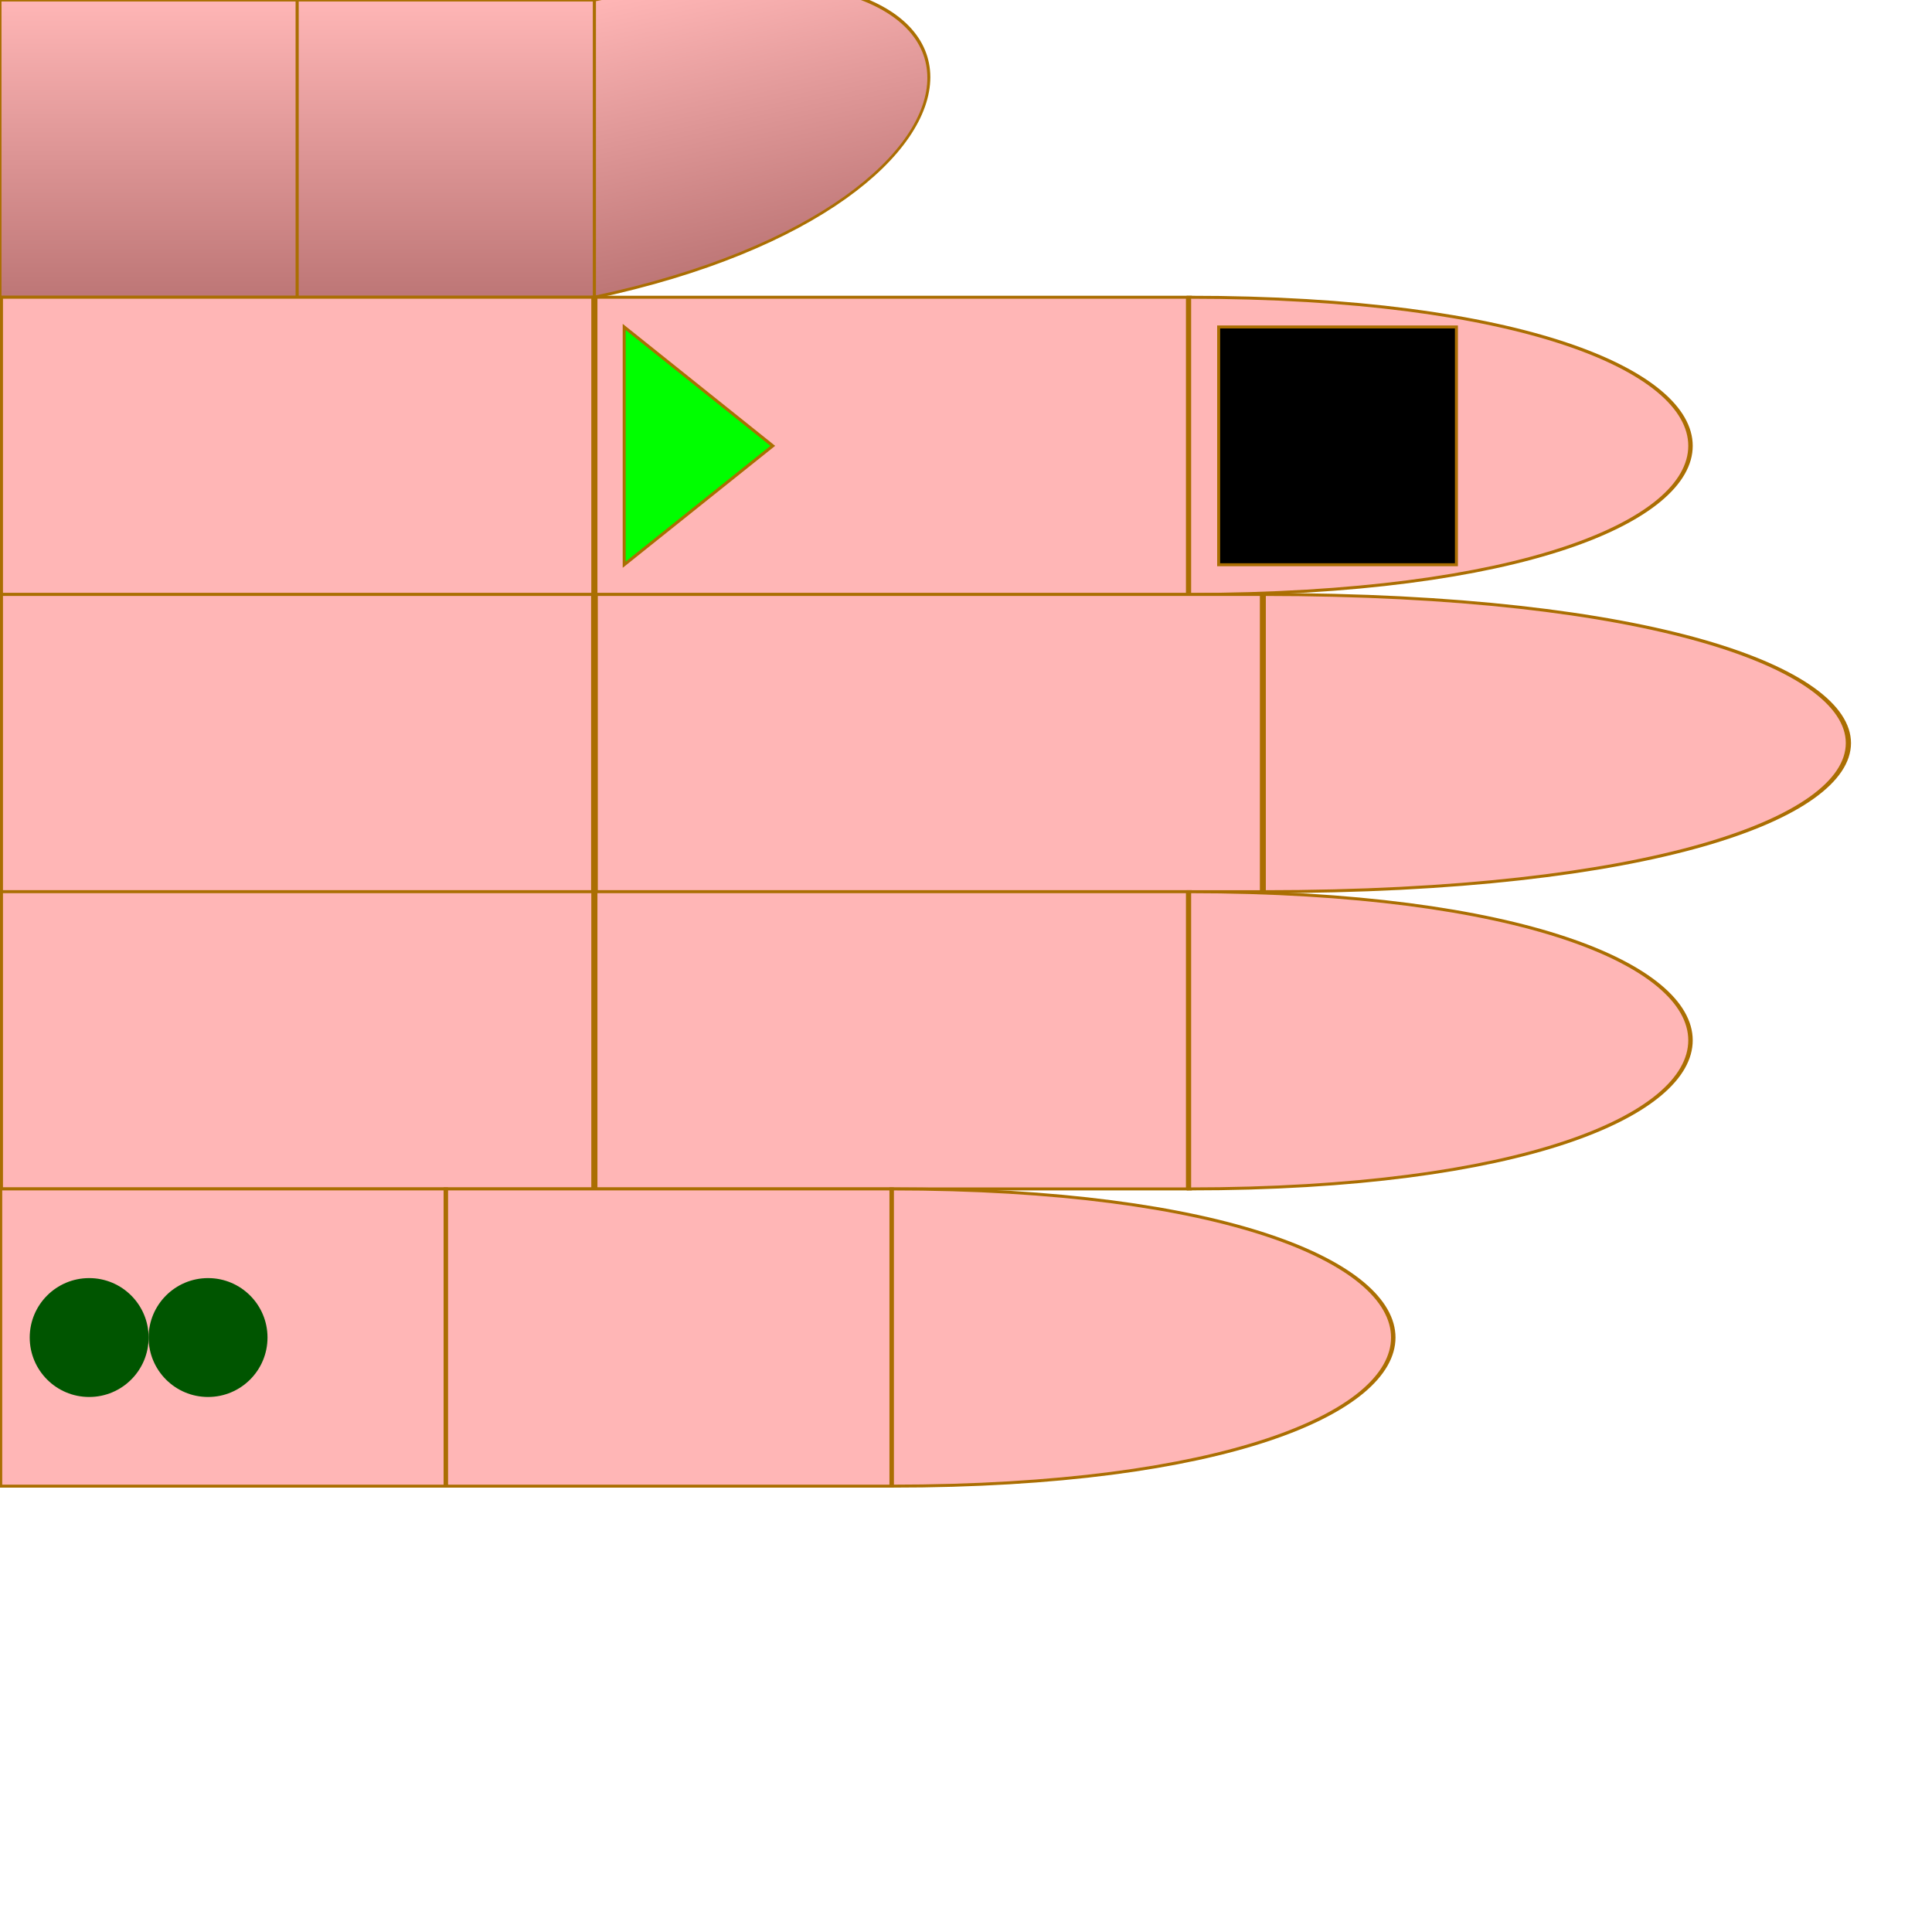
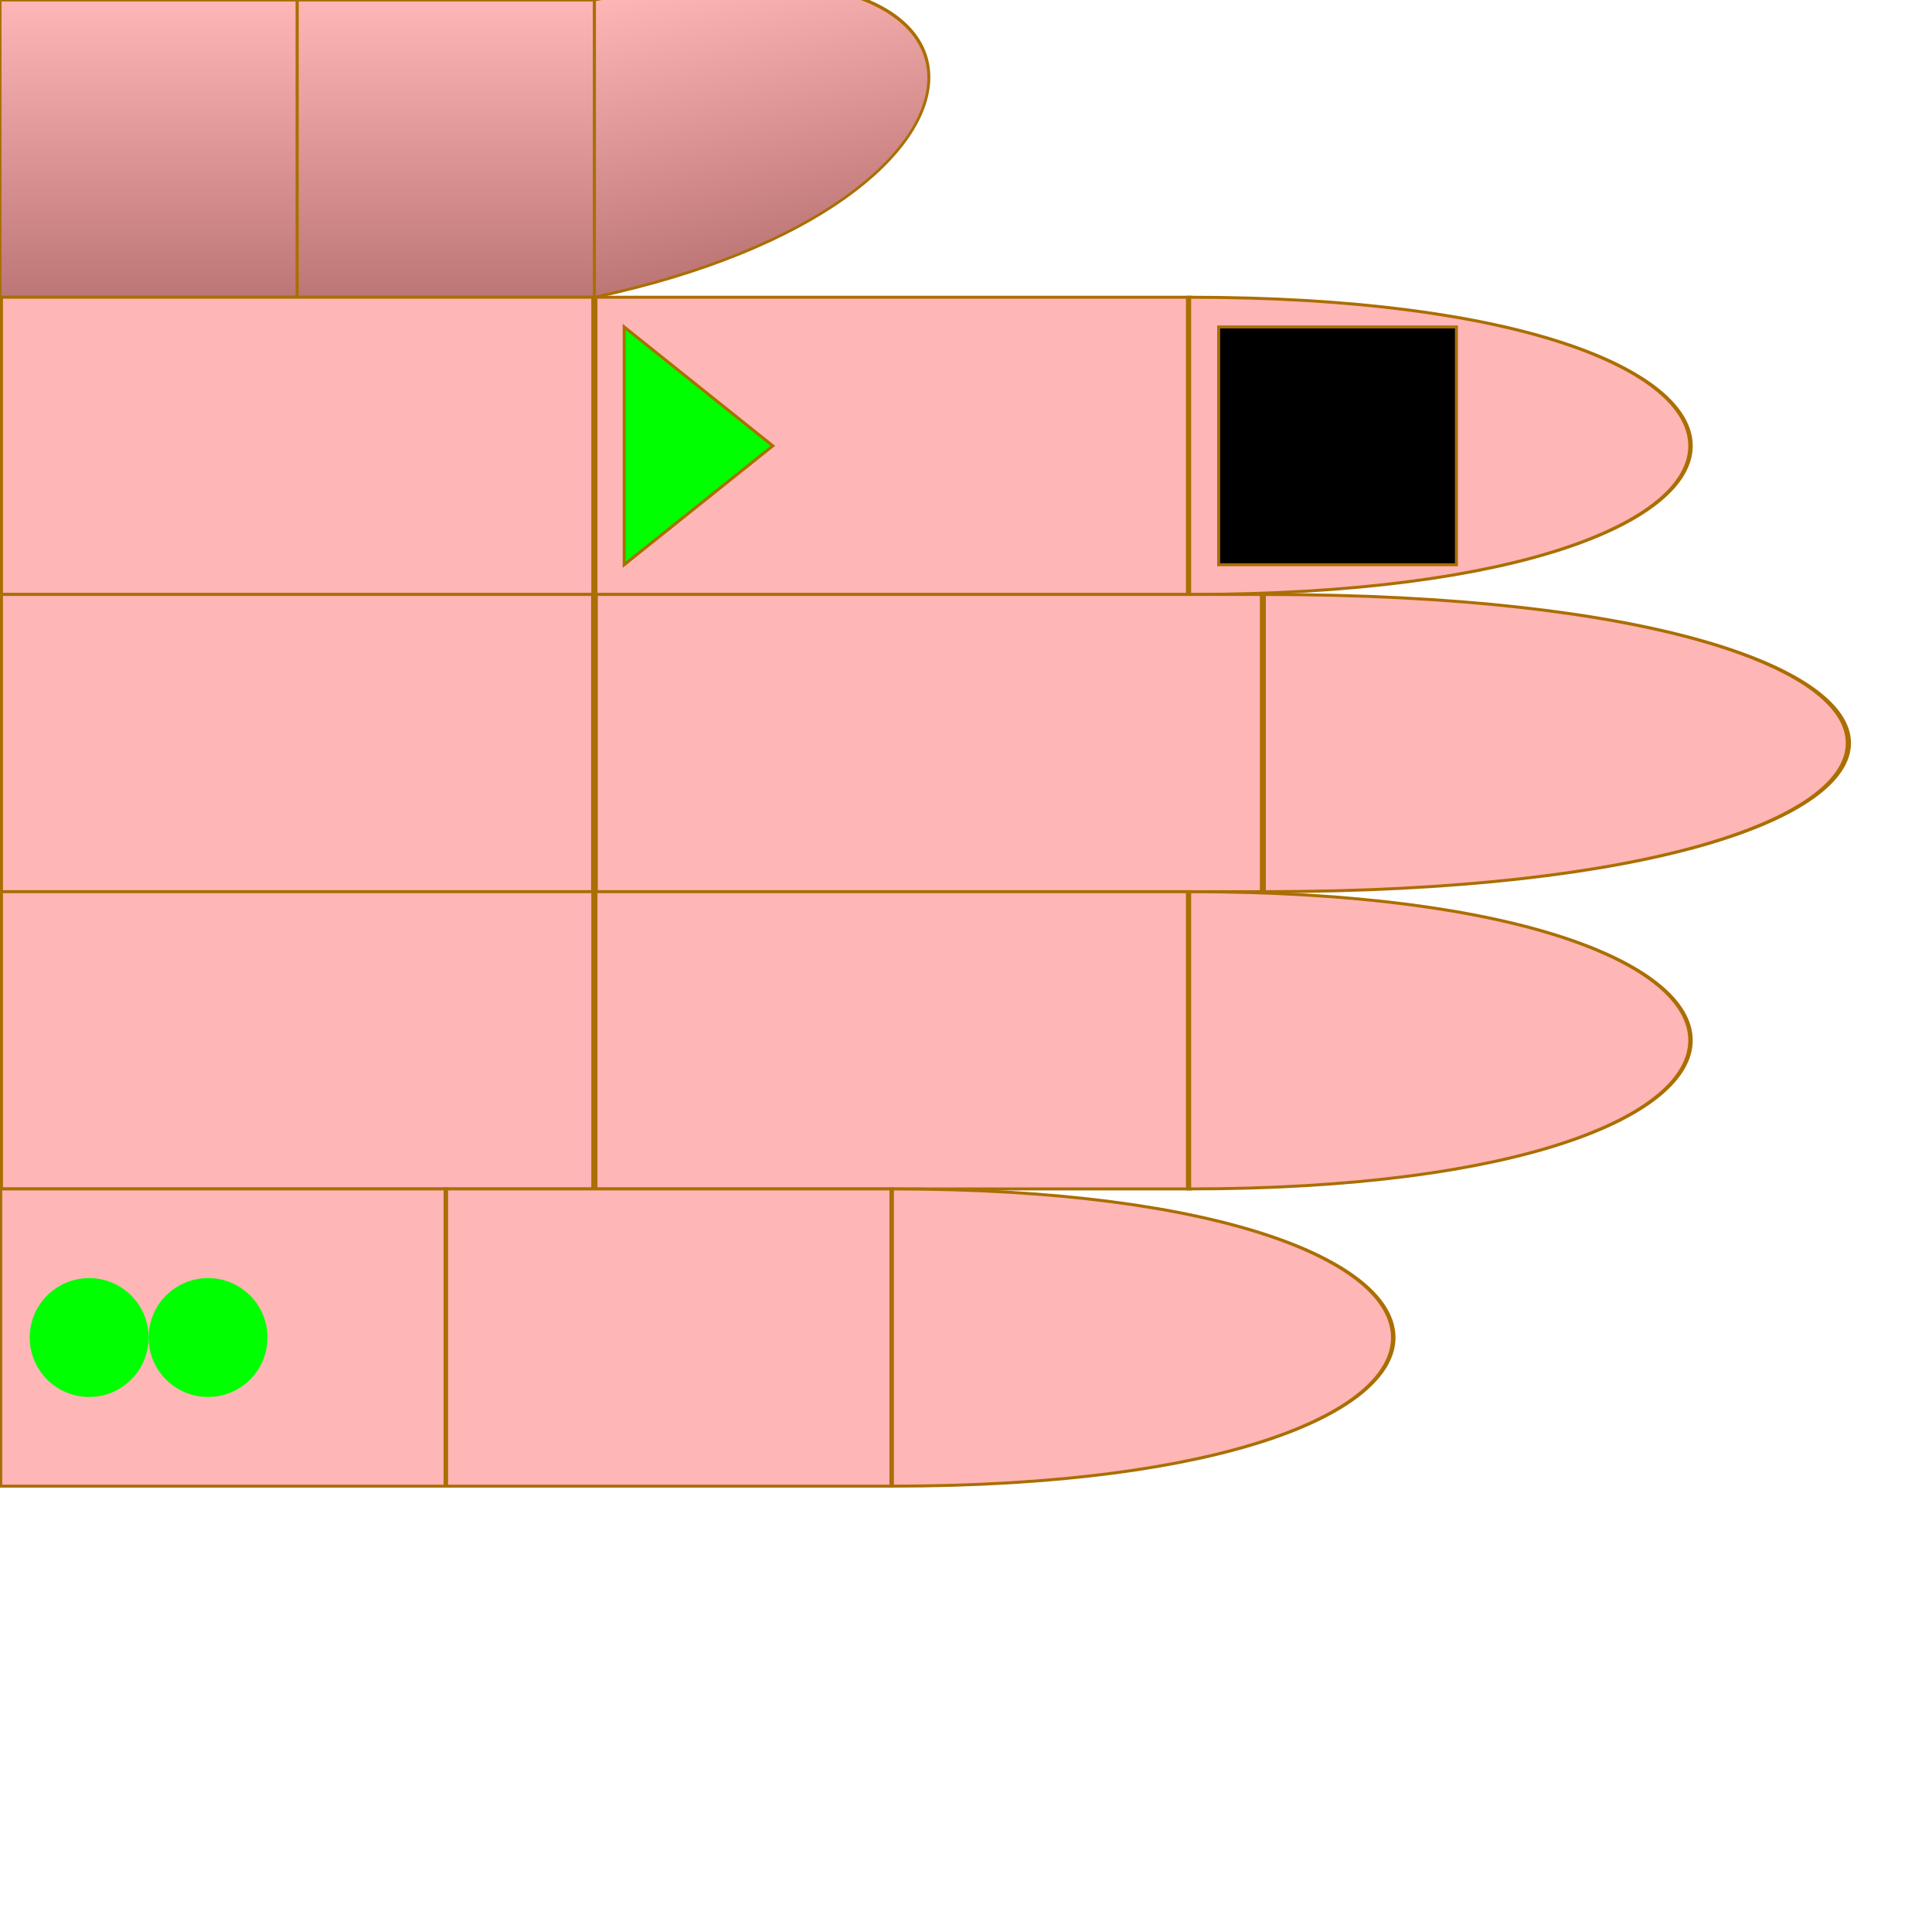
<svg xmlns="http://www.w3.org/2000/svg" id="chord-hand" viewBox="0 0 65 65">
  <style>
        #hand g use {
            stroke: #aa6e02 ;
            stroke-width: 0.1px;
        }
        #thumb {
            fill: url("#thumbGradient");
        }
        #index {
            fill: #ffb6b6ff;
        }
        #middle {
            fill: #ffb6b6ff;
        }
        #ring {
            fill: #ffb6b6ff;
        }
        #pinky {
            fill: #ffb6b6ff;
        }
    </style>
  <defs>
    <linearGradient id="thumbGradient" x1="1" x2="1" y1="0" y2="1">
      <stop offset="0%" stop-color="#ffb6b6ff" />
      <stop offset="100%" stop-color="#BD7676" />
    </linearGradient>
    <path id="phalange" d="                 M 0 0                  L 10 0                 L 10 10                 L 0 10                 Z" stroke-width="useCurrent" stroke="useCurrent" />
    <path id="tip" d="                 M 0 0                  C 15 0, 15 10, 0 10                 L 0 10                 Z" stroke-width="useCurrent" stroke="useCurrent" />
    <polygon id="start" points="1,1 6,5 1,9" fill="#0F0F" z-index="1010" />
    <rect id="start-stop" y="1" x="6" width="3" height="8" fill="#000F" z-index="1000" />
    <rect id="stop" y="1" width="8" height="8" fill="#000F" z-index="1000" />
    <circle id="dot" cx="3" cy="5" r="2" stroke="none" />
  </defs>
  <g id="hand" viewBox="0 0 50 50" x="0" y="0">
    <g id="thumb">
      <use id="me" href="#phalange" transform="translate(0,0)" />
      <use id="mf" href="#phalange" transform="translate(10,0)" />
      <use id="pf" href="#tip" transform="translate(20,0) scale(1,1) skewY(-12)" />
    </g>
    <g id="index" transform="translate(0,10)">
      <use id="me" href="#phalange" transform="translate(0,0) scale(2,1)" />
      <use id="mf" href="#phalange" transform="translate(20,0) scale(2,1) " />
      <use id="pf" href="#tip" transform="translate(40,0) scale(1.5,1) " />
      <use id="stop" href="#stop" x="41" />
      <use id="start" href="#start" x="20" />
    </g>
    <g id="middle" transform="translate(0,20)">
      <use id="me" href="#phalange" transform="translate(0,0) scale(2,1) " />
      <use id="mf" href="#phalange" transform="translate(20,0) scale(2.25,1) " />
      <use id="pf" href="#tip" transform="translate(42.5,0) scale(1.75,1) " />
    </g>
    <g id="ring" transform="translate(0,30)">
      <use id="me" href="#phalange" transform="translate(0,0) scale(2,1) " />
      <use id="mf" href="#phalange" transform="translate(20,0) scale(2,1) " />
      <use id="pf" href="#tip" transform="translate(40,0) scale(1.5,1) " />
    </g>
    <g id="pinky" transform="translate(0,40)">
      <use id="me" href="#phalange" transform="translate(0,0) scale(1.5,1) " />
      <use id="mf" href="#phalange" transform="translate(15,0) scale(1.5,1) " />
      <use id="pf" href="#tip" transform="translate(30,0) scale(1.5,1) " />
-       <use id="dot2" href="#dot" x="4" fill="#050F">2</use>
-       <use id="dot1" href="#dot" x="0" fill="#050F" />
+       <use id="dot2" href="#dot" x="4" fill="#0F0F">2</use>
+       <use id="dot1" href="#dot" x="0" fill="#0F0F" />
    </g>
  </g>
</svg>
